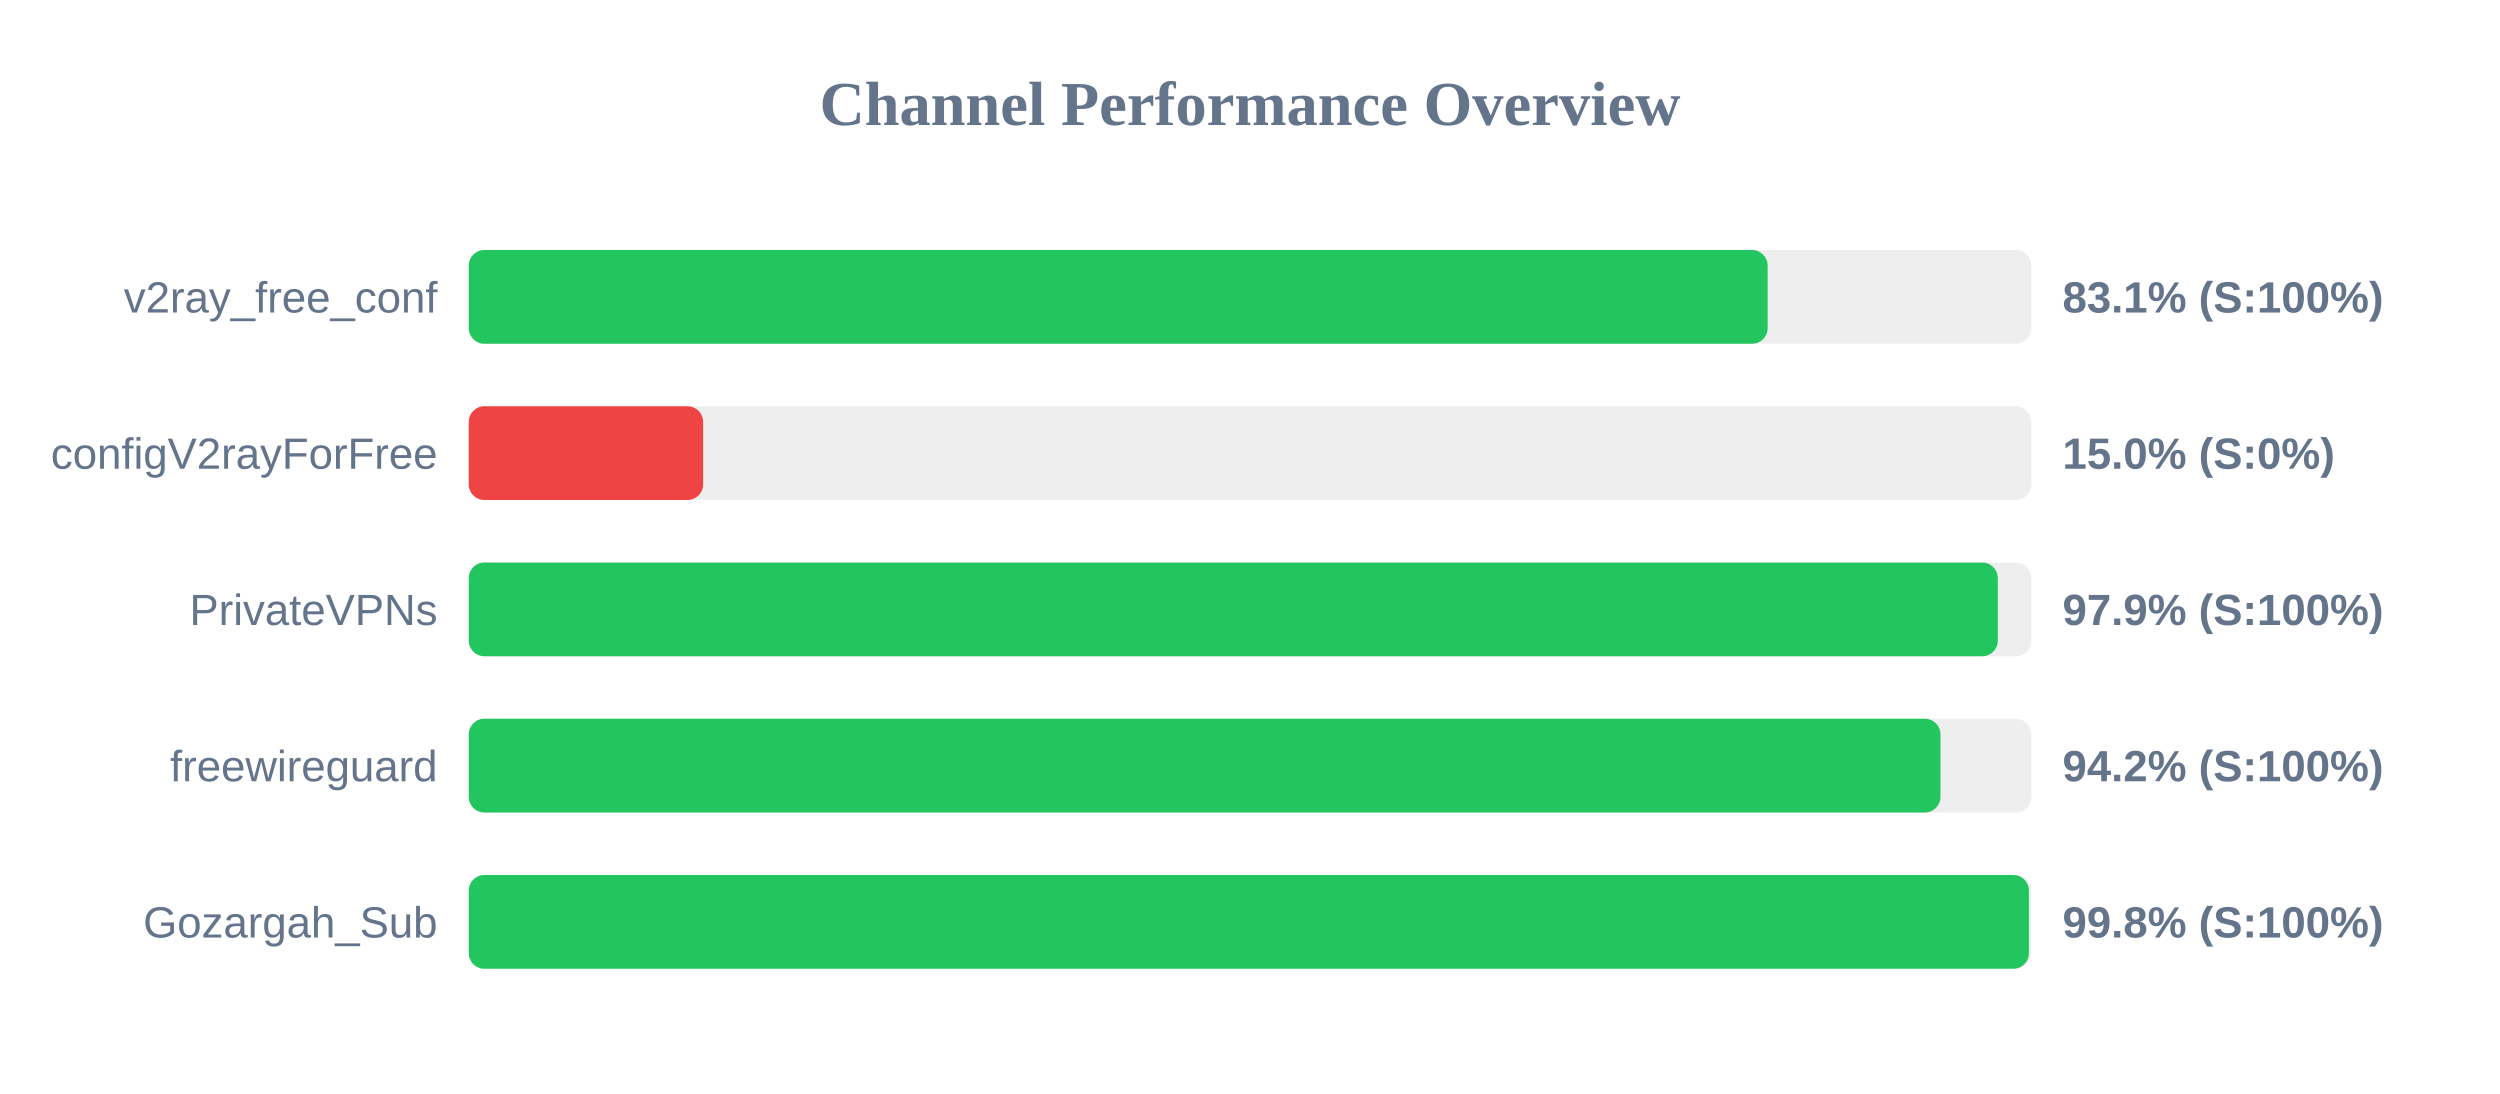
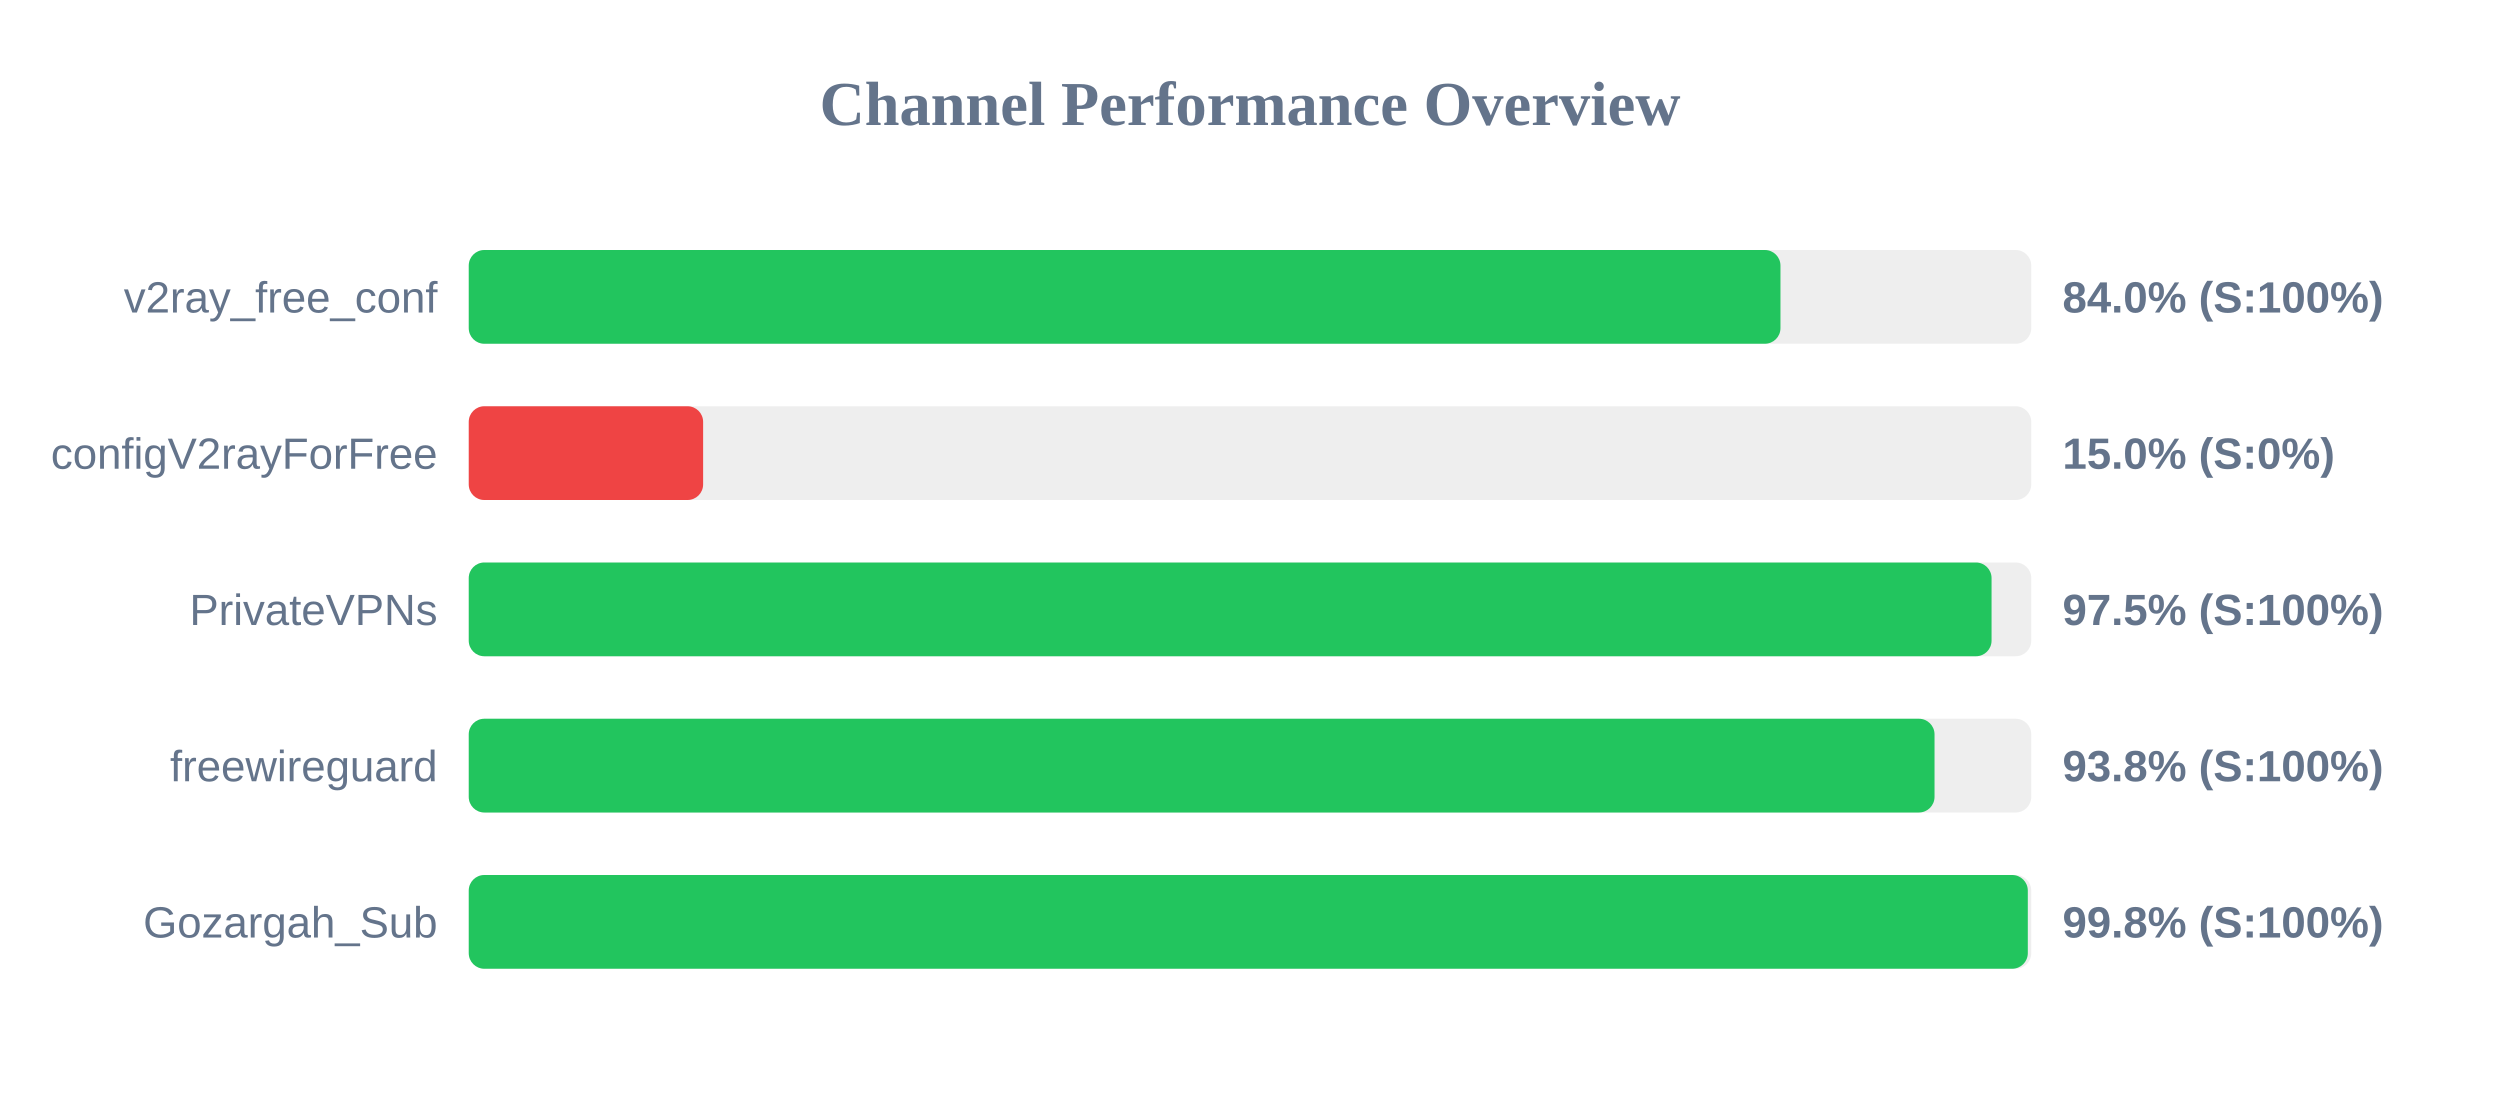
<svg xmlns="http://www.w3.org/2000/svg" width="800" height="350" version="1.1">
  <style>
        .row { font: 14px Arial; fill: #64748b; }
        .score { font: bold 14px Arial; fill: #64748b; }
    </style>
  <text x="400" y="40" text-anchor="middle" font-size="20px" font-weight="bold" fill="#64748b">Channel Performance Overview</text>
  <rect x="150" y="80" width="500" height="30" fill="#eee" rx="5" />
-   <rect x="150" y="80" width="415.65" height="30" fill="#22c55e" rx="5" />
+   <rect x="150" y="80" width="419.75" height="30" fill="#22c55e" rx="5" />
  <text x="140" y="100" text-anchor="end" class="row">v2ray_free_conf</text>
-   <text x="660" y="100" text-anchor="start" class="score">83.1% (S:100%)</text>
+   <text x="660" y="100" text-anchor="start" class="score">84.0% (S:100%)</text>
  <rect x="150" y="130" width="500" height="30" fill="#eee" rx="5" />
  <rect x="150" y="130" width="75.0" height="30" fill="#ef4444" rx="5" />
  <text x="140" y="150" text-anchor="end" class="row">configV2rayForFree</text>
  <text x="660" y="150" text-anchor="start" class="score">15.0% (S:0%)</text>
  <rect x="150" y="180" width="500" height="30" fill="#eee" rx="5" />
-   <rect x="150" y="180" width="489.3" height="30" fill="#22c55e" rx="5" />
+   <rect x="150" y="180" width="487.3" height="30" fill="#22c55e" rx="5" />
  <text x="140" y="200" text-anchor="end" class="row">PrivateVPNs</text>
-   <text x="660" y="200" text-anchor="start" class="score">97.9% (S:100%)</text>
+   <text x="660" y="200" text-anchor="start" class="score">97.5% (S:100%)</text>
  <rect x="150" y="230" width="500" height="30" fill="#eee" rx="5" />
-   <rect x="150" y="230" width="470.95" height="30" fill="#22c55e" rx="5" />
+   <rect x="150" y="230" width="469.05" height="30" fill="#22c55e" rx="5" />
  <text x="140" y="250" text-anchor="end" class="row">freewireguard</text>
-   <text x="660" y="250" text-anchor="start" class="score">94.2% (S:100%)</text>
+   <text x="660" y="250" text-anchor="start" class="score">93.8% (S:100%)</text>
  <rect x="150" y="280" width="500" height="30" fill="#eee" rx="5" />
-   <rect x="150" y="280" width="499.25" height="30" fill="#22c55e" rx="5" />
+   <rect x="150" y="280" width="498.9" height="30" fill="#22c55e" rx="5" />
  <text x="140" y="300" text-anchor="end" class="row">Gozargah_Sub</text>
  <text x="660" y="300" text-anchor="start" class="score">99.8% (S:100%)</text>
</svg>
